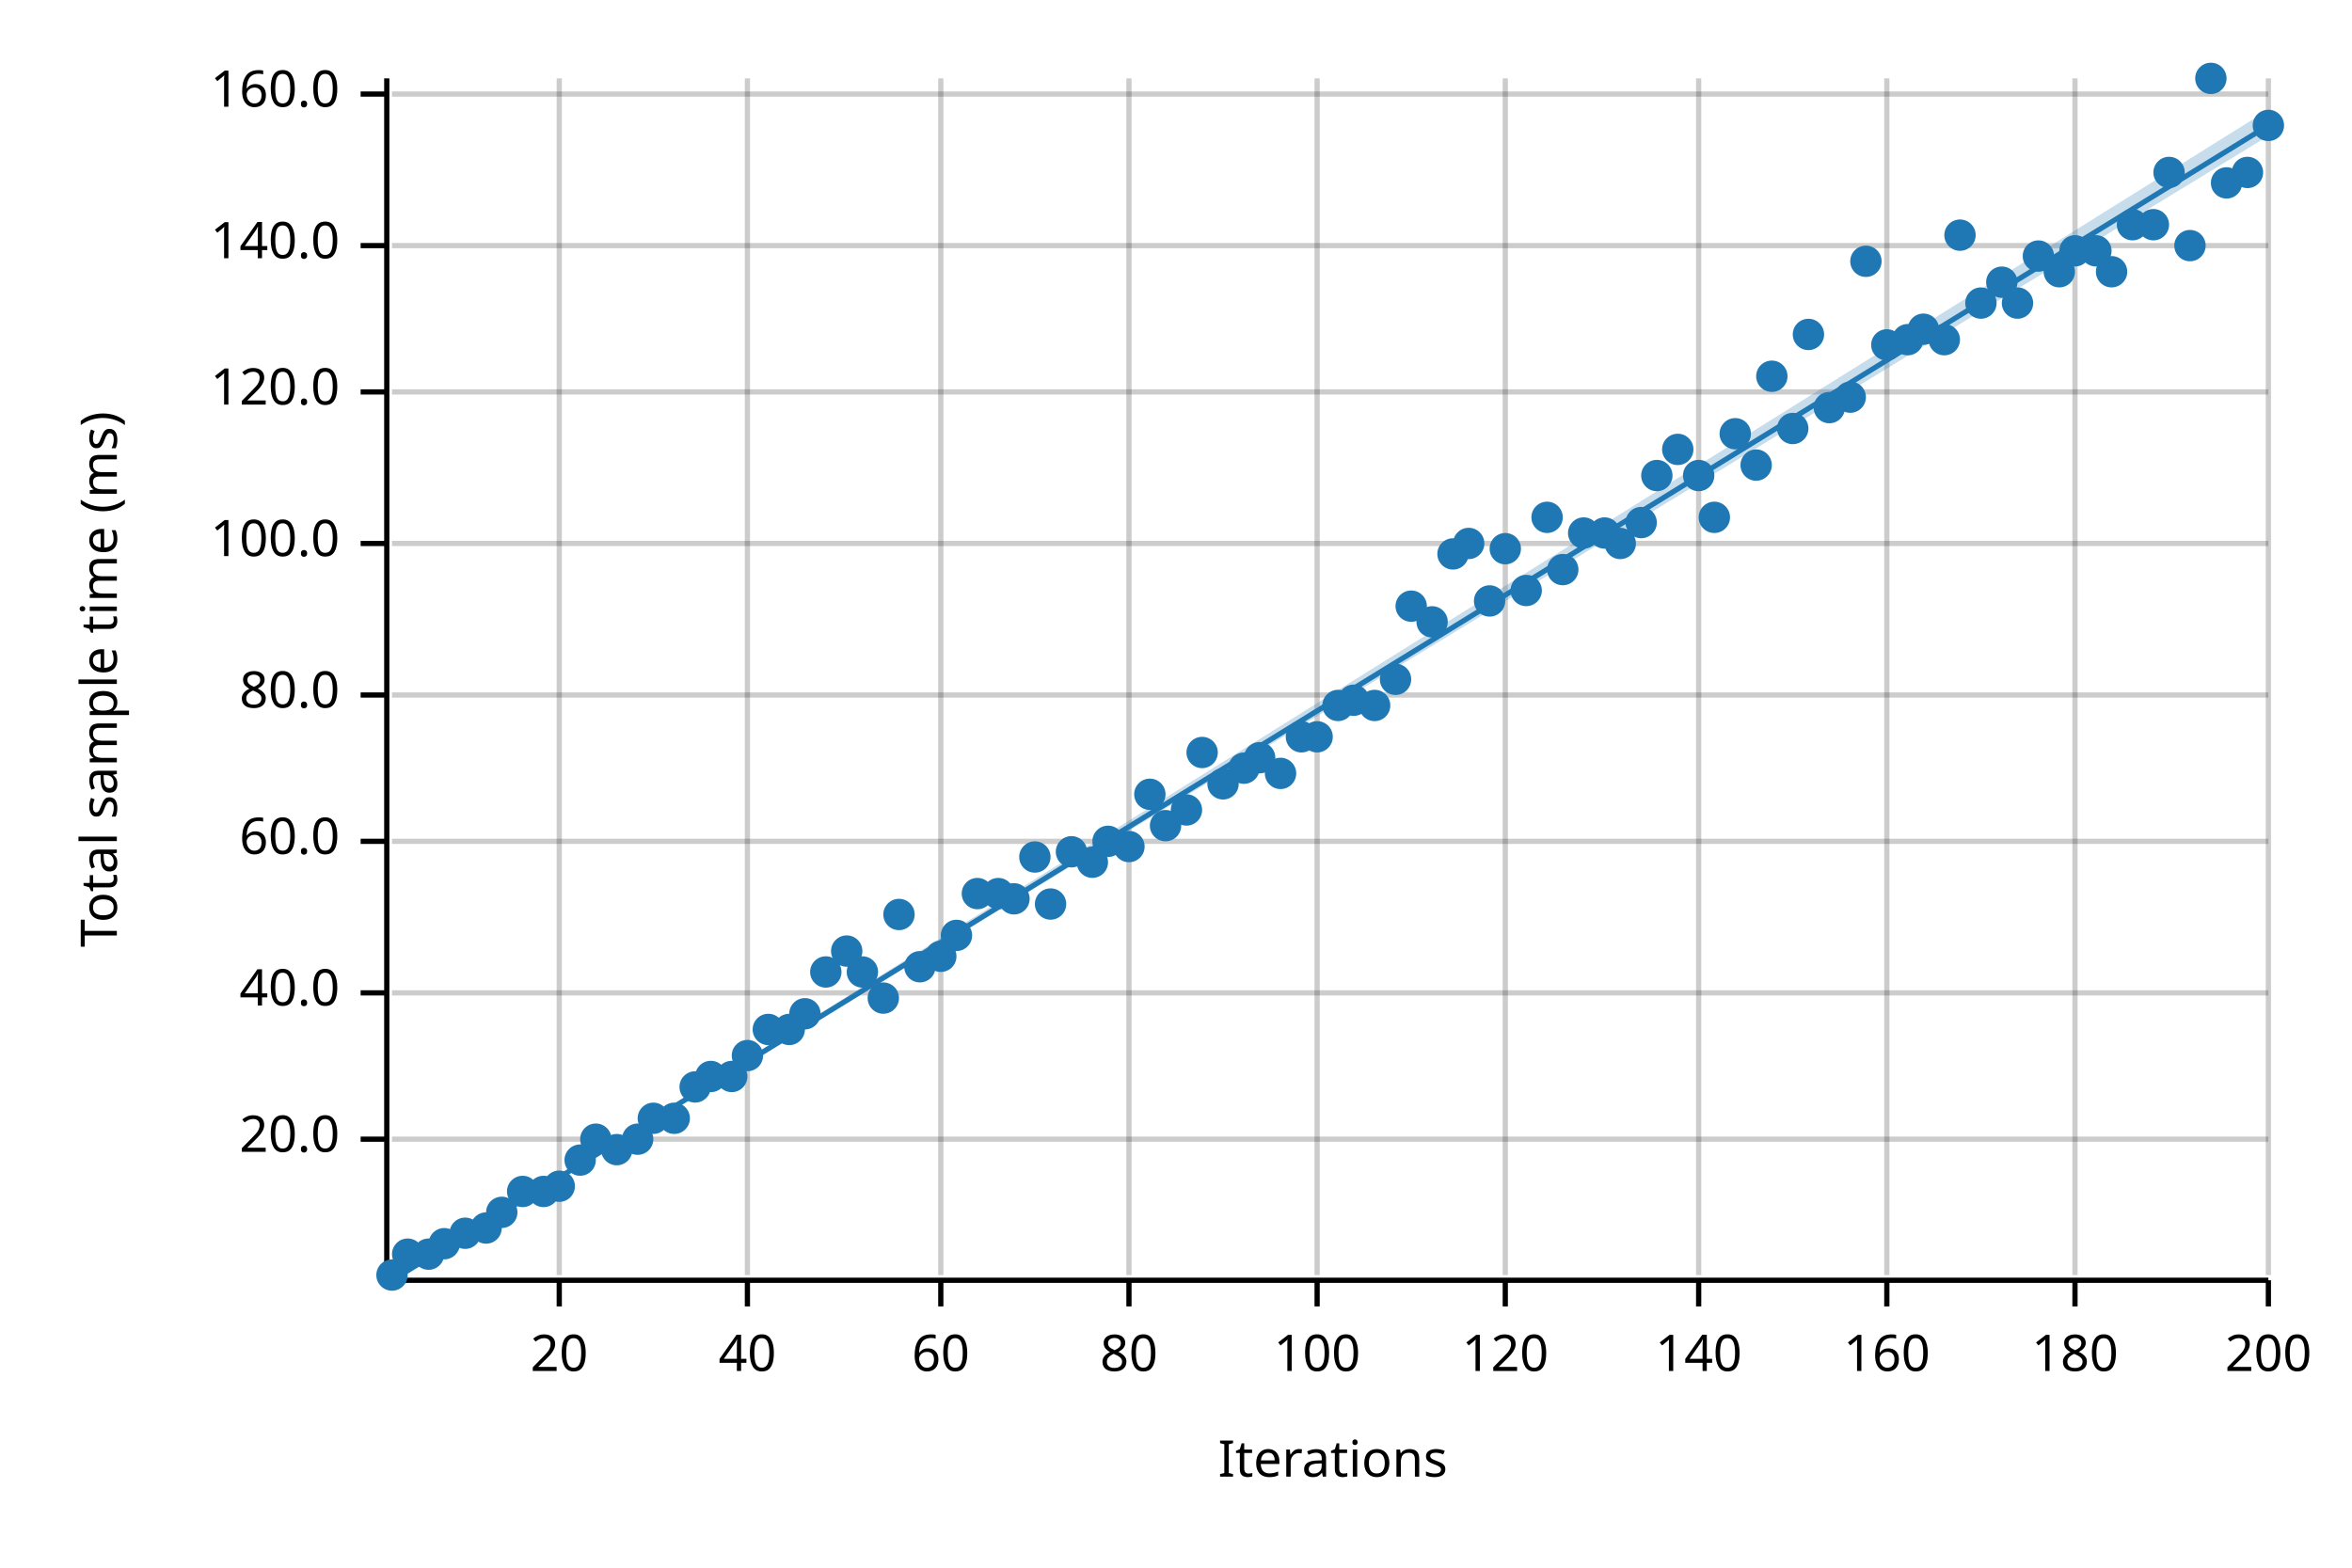
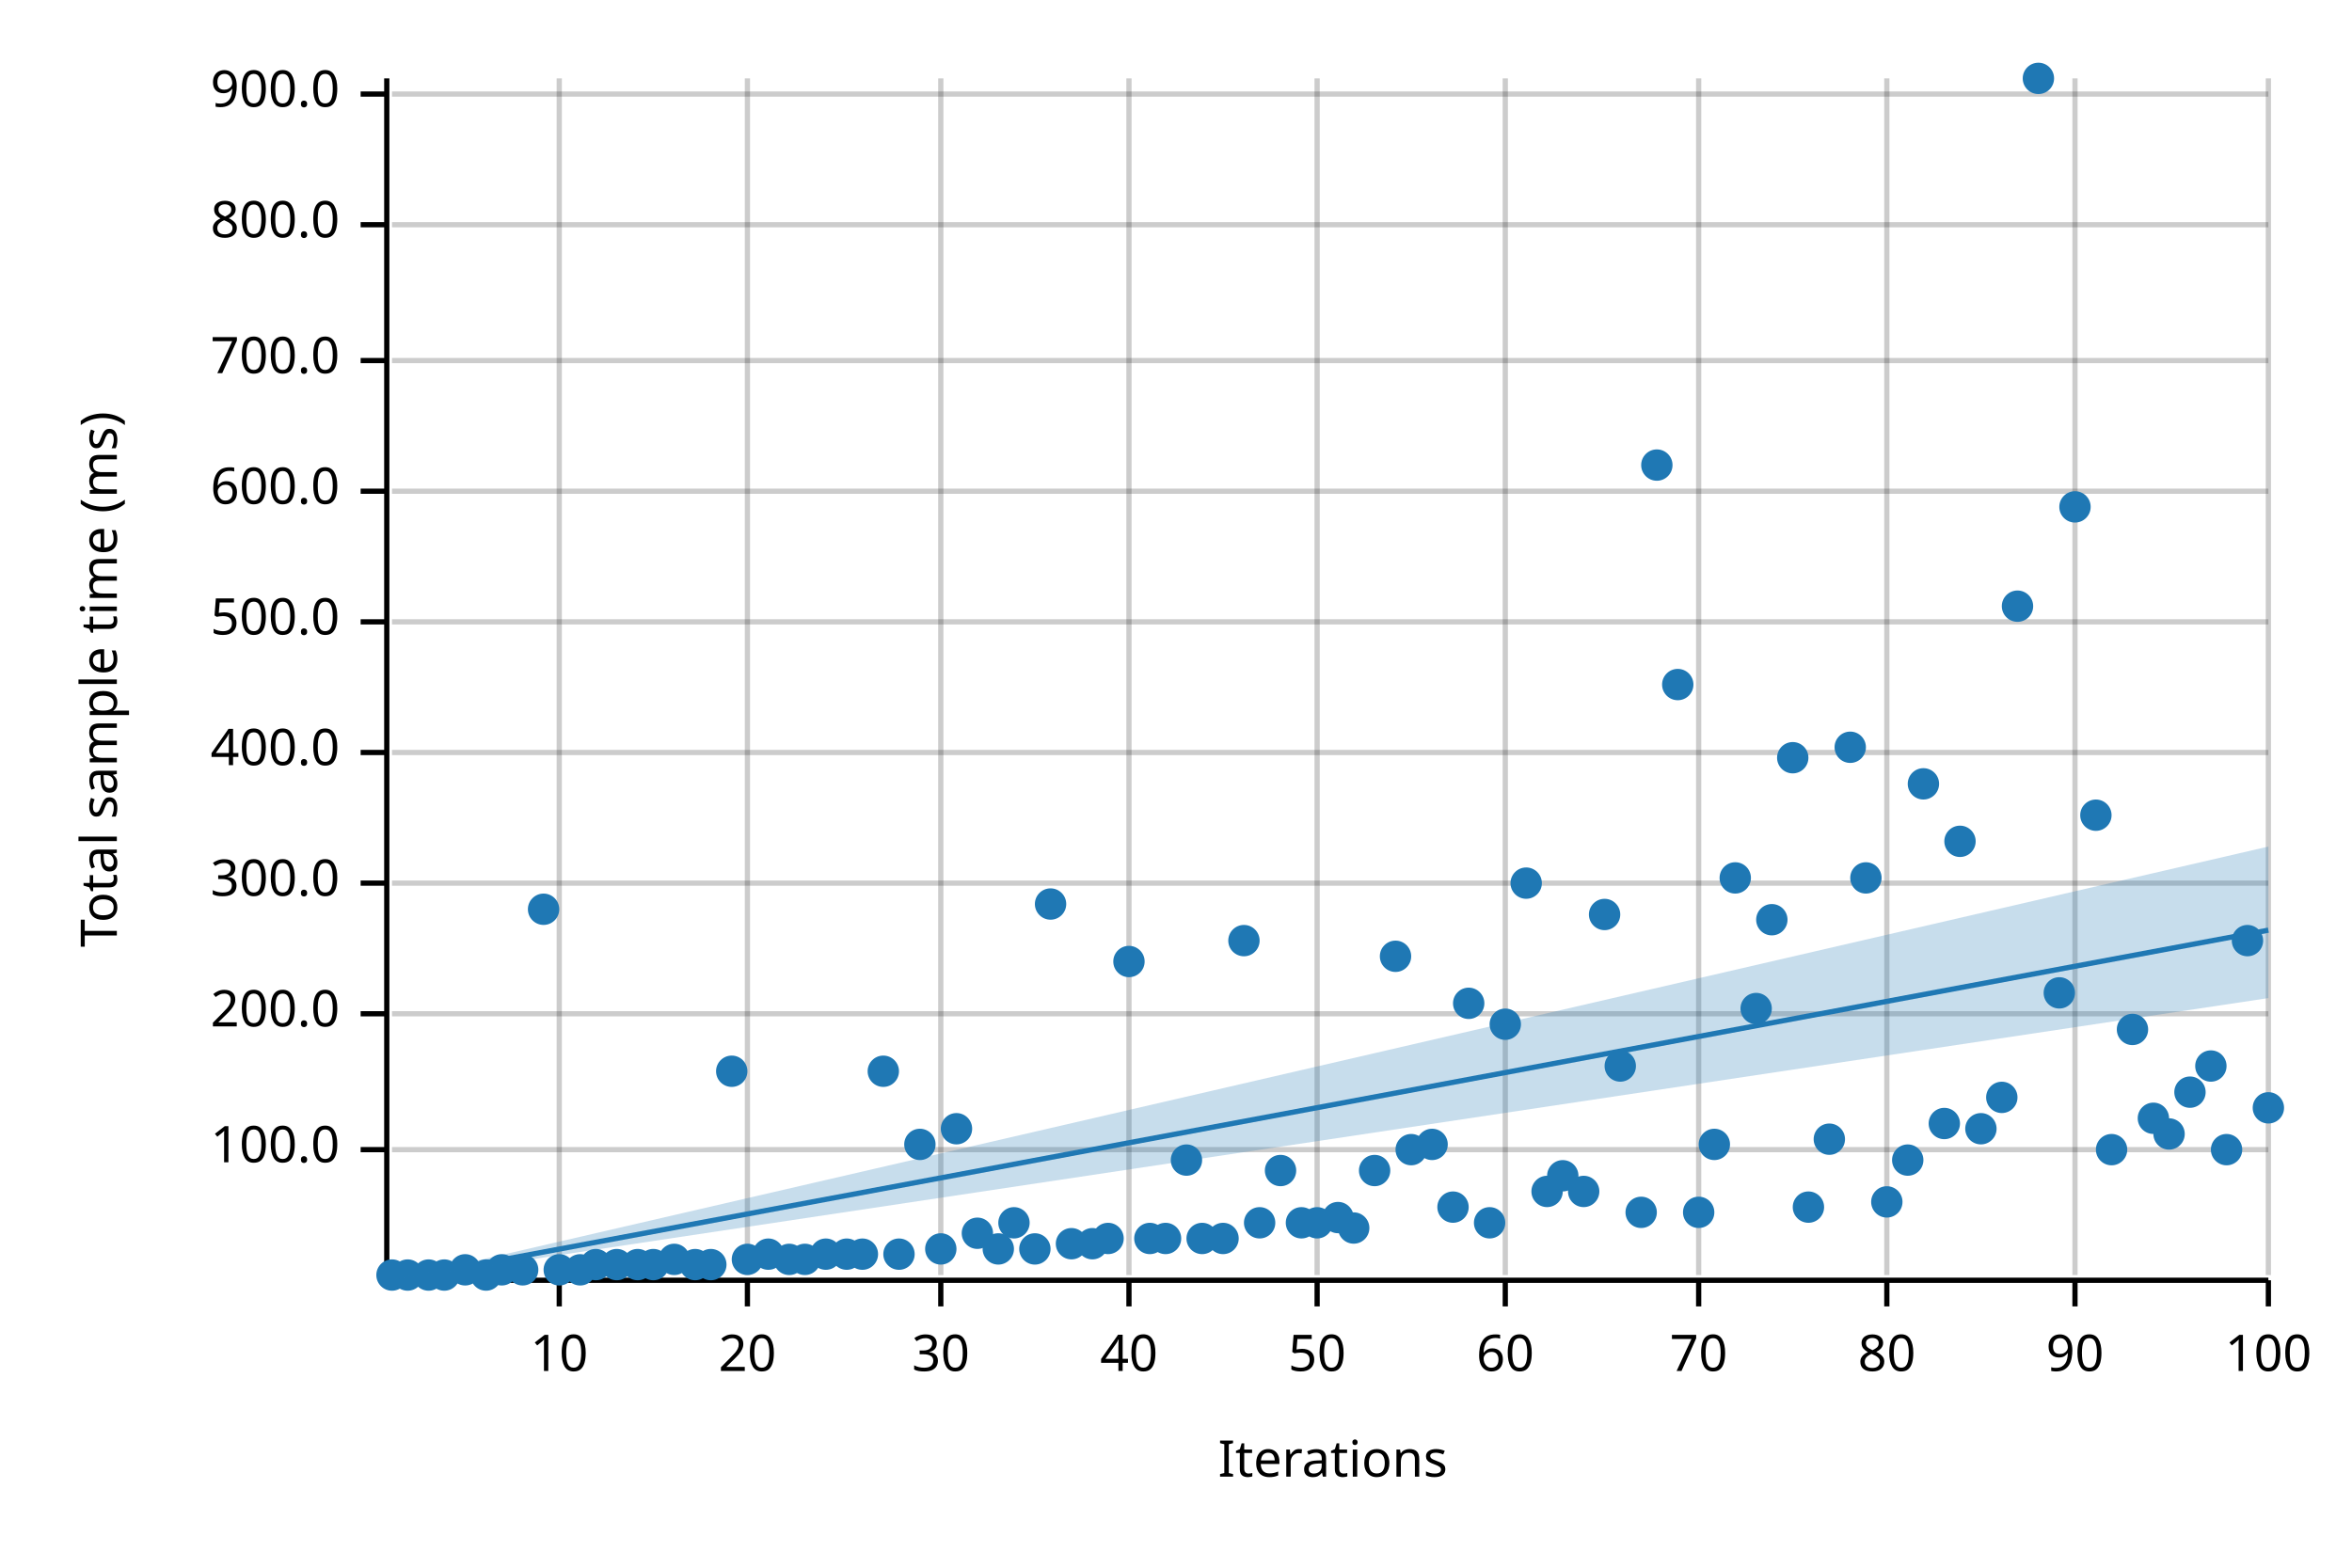
<svg xmlns="http://www.w3.org/2000/svg" width="450" height="300" viewBox="0 0 450 300">
  <text x="15" y="130" dy="0.76em" text-anchor="middle" font-family="sans-serif" font-size="9.677" opacity="1" fill="#000000" transform="rotate(270, 15, 130)">
Total sample time (ms)
</text>
  <text x="255" y="285" dy="-0.5ex" text-anchor="middle" font-family="sans-serif" font-size="9.677" opacity="1" fill="#000000">
Iterations
</text>
  <line opacity="0.2" stroke="#000000" stroke-width="1" x1="107" y1="244" x2="107" y2="15" />
  <line opacity="0.2" stroke="#000000" stroke-width="1" x1="143" y1="244" x2="143" y2="15" />
  <line opacity="0.2" stroke="#000000" stroke-width="1" x1="180" y1="244" x2="180" y2="15" />
  <line opacity="0.2" stroke="#000000" stroke-width="1" x1="216" y1="244" x2="216" y2="15" />
  <line opacity="0.2" stroke="#000000" stroke-width="1" x1="252" y1="244" x2="252" y2="15" />
  <line opacity="0.2" stroke="#000000" stroke-width="1" x1="288" y1="244" x2="288" y2="15" />
  <line opacity="0.2" stroke="#000000" stroke-width="1" x1="325" y1="244" x2="325" y2="15" />
  <line opacity="0.2" stroke="#000000" stroke-width="1" x1="361" y1="244" x2="361" y2="15" />
  <line opacity="0.2" stroke="#000000" stroke-width="1" x1="397" y1="244" x2="397" y2="15" />
  <line opacity="0.2" stroke="#000000" stroke-width="1" x1="434" y1="244" x2="434" y2="15" />
-   <line opacity="0.2" stroke="#000000" stroke-width="1" x1="75" y1="218" x2="434" y2="218" />
-   <line opacity="0.2" stroke="#000000" stroke-width="1" x1="75" y1="190" x2="434" y2="190" />
-   <line opacity="0.2" stroke="#000000" stroke-width="1" x1="75" y1="161" x2="434" y2="161" />
-   <line opacity="0.2" stroke="#000000" stroke-width="1" x1="75" y1="133" x2="434" y2="133" />
-   <line opacity="0.2" stroke="#000000" stroke-width="1" x1="75" y1="104" x2="434" y2="104" />
-   <line opacity="0.2" stroke="#000000" stroke-width="1" x1="75" y1="75" x2="434" y2="75" />
-   <line opacity="0.2" stroke="#000000" stroke-width="1" x1="75" y1="47" x2="434" y2="47" />
+   <line opacity="0.2" stroke="#000000" stroke-width="1" x1="75" y1="220" x2="434" y2="220" />
+   <line opacity="0.2" stroke="#000000" stroke-width="1" x1="75" y1="194" x2="434" y2="194" />
+   <line opacity="0.2" stroke="#000000" stroke-width="1" x1="75" y1="169" x2="434" y2="169" />
+   <line opacity="0.2" stroke="#000000" stroke-width="1" x1="75" y1="144" x2="434" y2="144" />
+   <line opacity="0.2" stroke="#000000" stroke-width="1" x1="75" y1="119" x2="434" y2="119" />
+   <line opacity="0.2" stroke="#000000" stroke-width="1" x1="75" y1="94" x2="434" y2="94" />
+   <line opacity="0.2" stroke="#000000" stroke-width="1" x1="75" y1="69" x2="434" y2="69" />
+   <line opacity="0.2" stroke="#000000" stroke-width="1" x1="75" y1="43" x2="434" y2="43" />
  <line opacity="0.2" stroke="#000000" stroke-width="1" x1="75" y1="18" x2="434" y2="18" />
  <polyline fill="none" opacity="1" stroke="#000000" stroke-width="1" points="74,15 74,244 " />
-   <text x="65" y="218" dy="0.5ex" text-anchor="end" font-family="sans-serif" font-size="9.677" opacity="1" fill="#000000">
- 20.0
- </text>
-   <polyline fill="none" opacity="1" stroke="#000000" stroke-width="1" points="69,218 74,218 " />
-   <text x="65" y="190" dy="0.5ex" text-anchor="end" font-family="sans-serif" font-size="9.677" opacity="1" fill="#000000">
- 40.0
- </text>
-   <polyline fill="none" opacity="1" stroke="#000000" stroke-width="1" points="69,190 74,190 " />
-   <text x="65" y="161" dy="0.5ex" text-anchor="end" font-family="sans-serif" font-size="9.677" opacity="1" fill="#000000">
- 60.0
- </text>
-   <polyline fill="none" opacity="1" stroke="#000000" stroke-width="1" points="69,161 74,161 " />
-   <text x="65" y="133" dy="0.5ex" text-anchor="end" font-family="sans-serif" font-size="9.677" opacity="1" fill="#000000">
- 80.0
- </text>
-   <polyline fill="none" opacity="1" stroke="#000000" stroke-width="1" points="69,133 74,133 " />
-   <text x="65" y="104" dy="0.5ex" text-anchor="end" font-family="sans-serif" font-size="9.677" opacity="1" fill="#000000">
+   <text x="65" y="220" dy="0.5ex" text-anchor="end" font-family="sans-serif" font-size="9.677" opacity="1" fill="#000000">
100.0
</text>
-   <polyline fill="none" opacity="1" stroke="#000000" stroke-width="1" points="69,104 74,104 " />
-   <text x="65" y="75" dy="0.5ex" text-anchor="end" font-family="sans-serif" font-size="9.677" opacity="1" fill="#000000">
- 120.0
- </text>
-   <polyline fill="none" opacity="1" stroke="#000000" stroke-width="1" points="69,75 74,75 " />
-   <text x="65" y="47" dy="0.5ex" text-anchor="end" font-family="sans-serif" font-size="9.677" opacity="1" fill="#000000">
- 140.0
- </text>
-   <polyline fill="none" opacity="1" stroke="#000000" stroke-width="1" points="69,47 74,47 " />
+   <polyline fill="none" opacity="1" stroke="#000000" stroke-width="1" points="69,220 74,220 " />
+   <text x="65" y="194" dy="0.5ex" text-anchor="end" font-family="sans-serif" font-size="9.677" opacity="1" fill="#000000">
+ 200.0
+ </text>
+   <polyline fill="none" opacity="1" stroke="#000000" stroke-width="1" points="69,194 74,194 " />
+   <text x="65" y="169" dy="0.5ex" text-anchor="end" font-family="sans-serif" font-size="9.677" opacity="1" fill="#000000">
+ 300.0
+ </text>
+   <polyline fill="none" opacity="1" stroke="#000000" stroke-width="1" points="69,169 74,169 " />
+   <text x="65" y="144" dy="0.5ex" text-anchor="end" font-family="sans-serif" font-size="9.677" opacity="1" fill="#000000">
+ 400.0
+ </text>
+   <polyline fill="none" opacity="1" stroke="#000000" stroke-width="1" points="69,144 74,144 " />
+   <text x="65" y="119" dy="0.5ex" text-anchor="end" font-family="sans-serif" font-size="9.677" opacity="1" fill="#000000">
+ 500.0
+ </text>
+   <polyline fill="none" opacity="1" stroke="#000000" stroke-width="1" points="69,119 74,119 " />
+   <text x="65" y="94" dy="0.5ex" text-anchor="end" font-family="sans-serif" font-size="9.677" opacity="1" fill="#000000">
+ 600.0
+ </text>
+   <polyline fill="none" opacity="1" stroke="#000000" stroke-width="1" points="69,94 74,94 " />
+   <text x="65" y="69" dy="0.5ex" text-anchor="end" font-family="sans-serif" font-size="9.677" opacity="1" fill="#000000">
+ 700.0
+ </text>
+   <polyline fill="none" opacity="1" stroke="#000000" stroke-width="1" points="69,69 74,69 " />
+   <text x="65" y="43" dy="0.5ex" text-anchor="end" font-family="sans-serif" font-size="9.677" opacity="1" fill="#000000">
+ 800.0
+ </text>
+   <polyline fill="none" opacity="1" stroke="#000000" stroke-width="1" points="69,43 74,43 " />
  <text x="65" y="18" dy="0.5ex" text-anchor="end" font-family="sans-serif" font-size="9.677" opacity="1" fill="#000000">
- 160.0
+ 900.0
</text>
  <polyline fill="none" opacity="1" stroke="#000000" stroke-width="1" points="69,18 74,18 " />
  <polyline fill="none" opacity="1" stroke="#000000" stroke-width="1" points="75,245 434,245 " />
  <text x="107" y="255" dy="0.76em" text-anchor="middle" font-family="sans-serif" font-size="9.677" opacity="1" fill="#000000">
- 20
+ 10
</text>
  <polyline fill="none" opacity="1" stroke="#000000" stroke-width="1" points="107,245 107,250 " />
  <text x="143" y="255" dy="0.76em" text-anchor="middle" font-family="sans-serif" font-size="9.677" opacity="1" fill="#000000">
- 40
+ 20
</text>
  <polyline fill="none" opacity="1" stroke="#000000" stroke-width="1" points="143,245 143,250 " />
  <text x="180" y="255" dy="0.76em" text-anchor="middle" font-family="sans-serif" font-size="9.677" opacity="1" fill="#000000">
- 60
+ 30
</text>
  <polyline fill="none" opacity="1" stroke="#000000" stroke-width="1" points="180,245 180,250 " />
  <text x="216" y="255" dy="0.76em" text-anchor="middle" font-family="sans-serif" font-size="9.677" opacity="1" fill="#000000">
- 80
+ 40
</text>
  <polyline fill="none" opacity="1" stroke="#000000" stroke-width="1" points="216,245 216,250 " />
  <text x="252" y="255" dy="0.76em" text-anchor="middle" font-family="sans-serif" font-size="9.677" opacity="1" fill="#000000">
- 100
+ 50
</text>
  <polyline fill="none" opacity="1" stroke="#000000" stroke-width="1" points="252,245 252,250 " />
  <text x="288" y="255" dy="0.76em" text-anchor="middle" font-family="sans-serif" font-size="9.677" opacity="1" fill="#000000">
- 120
+ 60
</text>
  <polyline fill="none" opacity="1" stroke="#000000" stroke-width="1" points="288,245 288,250 " />
  <text x="325" y="255" dy="0.76em" text-anchor="middle" font-family="sans-serif" font-size="9.677" opacity="1" fill="#000000">
- 140
+ 70
</text>
  <polyline fill="none" opacity="1" stroke="#000000" stroke-width="1" points="325,245 325,250 " />
  <text x="361" y="255" dy="0.76em" text-anchor="middle" font-family="sans-serif" font-size="9.677" opacity="1" fill="#000000">
- 160
+ 80
</text>
  <polyline fill="none" opacity="1" stroke="#000000" stroke-width="1" points="361,245 361,250 " />
  <text x="397" y="255" dy="0.76em" text-anchor="middle" font-family="sans-serif" font-size="9.677" opacity="1" fill="#000000">
- 180
+ 90
</text>
  <polyline fill="none" opacity="1" stroke="#000000" stroke-width="1" points="397,245 397,250 " />
  <text x="434" y="255" dy="0.76em" text-anchor="middle" font-family="sans-serif" font-size="9.677" opacity="1" fill="#000000">
- 200
+ 100
</text>
  <polyline fill="none" opacity="1" stroke="#000000" stroke-width="1" points="434,245 434,250 " />
  <circle cx="75" cy="244" r="3" opacity="1" fill="#1F78B4" stroke="none" stroke-width="1" />
-   <circle cx="78" cy="240" r="3" opacity="1" fill="#1F78B4" stroke="none" stroke-width="1" />
-   <circle cx="82" cy="240" r="3" opacity="1" fill="#1F78B4" stroke="none" stroke-width="1" />
-   <circle cx="85" cy="238" r="3" opacity="1" fill="#1F78B4" stroke="none" stroke-width="1" />
-   <circle cx="89" cy="236" r="3" opacity="1" fill="#1F78B4" stroke="none" stroke-width="1" />
-   <circle cx="93" cy="235" r="3" opacity="1" fill="#1F78B4" stroke="none" stroke-width="1" />
-   <circle cx="96" cy="232" r="3" opacity="1" fill="#1F78B4" stroke="none" stroke-width="1" />
-   <circle cx="100" cy="228" r="3" opacity="1" fill="#1F78B4" stroke="none" stroke-width="1" />
-   <circle cx="104" cy="228" r="3" opacity="1" fill="#1F78B4" stroke="none" stroke-width="1" />
-   <circle cx="107" cy="227" r="3" opacity="1" fill="#1F78B4" stroke="none" stroke-width="1" />
-   <circle cx="111" cy="222" r="3" opacity="1" fill="#1F78B4" stroke="none" stroke-width="1" />
-   <circle cx="114" cy="218" r="3" opacity="1" fill="#1F78B4" stroke="none" stroke-width="1" />
-   <circle cx="118" cy="220" r="3" opacity="1" fill="#1F78B4" stroke="none" stroke-width="1" />
-   <circle cx="122" cy="218" r="3" opacity="1" fill="#1F78B4" stroke="none" stroke-width="1" />
-   <circle cx="125" cy="214" r="3" opacity="1" fill="#1F78B4" stroke="none" stroke-width="1" />
-   <circle cx="129" cy="214" r="3" opacity="1" fill="#1F78B4" stroke="none" stroke-width="1" />
-   <circle cx="133" cy="208" r="3" opacity="1" fill="#1F78B4" stroke="none" stroke-width="1" />
-   <circle cx="136" cy="206" r="3" opacity="1" fill="#1F78B4" stroke="none" stroke-width="1" />
-   <circle cx="140" cy="206" r="3" opacity="1" fill="#1F78B4" stroke="none" stroke-width="1" />
-   <circle cx="143" cy="202" r="3" opacity="1" fill="#1F78B4" stroke="none" stroke-width="1" />
-   <circle cx="147" cy="197" r="3" opacity="1" fill="#1F78B4" stroke="none" stroke-width="1" />
-   <circle cx="151" cy="197" r="3" opacity="1" fill="#1F78B4" stroke="none" stroke-width="1" />
-   <circle cx="154" cy="194" r="3" opacity="1" fill="#1F78B4" stroke="none" stroke-width="1" />
-   <circle cx="158" cy="186" r="3" opacity="1" fill="#1F78B4" stroke="none" stroke-width="1" />
-   <circle cx="162" cy="182" r="3" opacity="1" fill="#1F78B4" stroke="none" stroke-width="1" />
-   <circle cx="165" cy="186" r="3" opacity="1" fill="#1F78B4" stroke="none" stroke-width="1" />
-   <circle cx="169" cy="191" r="3" opacity="1" fill="#1F78B4" stroke="none" stroke-width="1" />
-   <circle cx="172" cy="175" r="3" opacity="1" fill="#1F78B4" stroke="none" stroke-width="1" />
-   <circle cx="176" cy="185" r="3" opacity="1" fill="#1F78B4" stroke="none" stroke-width="1" />
-   <circle cx="180" cy="183" r="3" opacity="1" fill="#1F78B4" stroke="none" stroke-width="1" />
-   <circle cx="183" cy="179" r="3" opacity="1" fill="#1F78B4" stroke="none" stroke-width="1" />
-   <circle cx="187" cy="171" r="3" opacity="1" fill="#1F78B4" stroke="none" stroke-width="1" />
-   <circle cx="191" cy="171" r="3" opacity="1" fill="#1F78B4" stroke="none" stroke-width="1" />
-   <circle cx="194" cy="172" r="3" opacity="1" fill="#1F78B4" stroke="none" stroke-width="1" />
-   <circle cx="198" cy="164" r="3" opacity="1" fill="#1F78B4" stroke="none" stroke-width="1" />
+   <circle cx="78" cy="244" r="3" opacity="1" fill="#1F78B4" stroke="none" stroke-width="1" />
+   <circle cx="82" cy="244" r="3" opacity="1" fill="#1F78B4" stroke="none" stroke-width="1" />
+   <circle cx="85" cy="244" r="3" opacity="1" fill="#1F78B4" stroke="none" stroke-width="1" />
+   <circle cx="89" cy="243" r="3" opacity="1" fill="#1F78B4" stroke="none" stroke-width="1" />
+   <circle cx="93" cy="244" r="3" opacity="1" fill="#1F78B4" stroke="none" stroke-width="1" />
+   <circle cx="96" cy="243" r="3" opacity="1" fill="#1F78B4" stroke="none" stroke-width="1" />
+   <circle cx="100" cy="243" r="3" opacity="1" fill="#1F78B4" stroke="none" stroke-width="1" />
+   <circle cx="104" cy="174" r="3" opacity="1" fill="#1F78B4" stroke="none" stroke-width="1" />
+   <circle cx="107" cy="243" r="3" opacity="1" fill="#1F78B4" stroke="none" stroke-width="1" />
+   <circle cx="111" cy="243" r="3" opacity="1" fill="#1F78B4" stroke="none" stroke-width="1" />
+   <circle cx="114" cy="242" r="3" opacity="1" fill="#1F78B4" stroke="none" stroke-width="1" />
+   <circle cx="118" cy="242" r="3" opacity="1" fill="#1F78B4" stroke="none" stroke-width="1" />
+   <circle cx="122" cy="242" r="3" opacity="1" fill="#1F78B4" stroke="none" stroke-width="1" />
+   <circle cx="125" cy="242" r="3" opacity="1" fill="#1F78B4" stroke="none" stroke-width="1" />
+   <circle cx="129" cy="241" r="3" opacity="1" fill="#1F78B4" stroke="none" stroke-width="1" />
+   <circle cx="133" cy="242" r="3" opacity="1" fill="#1F78B4" stroke="none" stroke-width="1" />
+   <circle cx="136" cy="242" r="3" opacity="1" fill="#1F78B4" stroke="none" stroke-width="1" />
+   <circle cx="140" cy="205" r="3" opacity="1" fill="#1F78B4" stroke="none" stroke-width="1" />
+   <circle cx="143" cy="241" r="3" opacity="1" fill="#1F78B4" stroke="none" stroke-width="1" />
+   <circle cx="147" cy="240" r="3" opacity="1" fill="#1F78B4" stroke="none" stroke-width="1" />
+   <circle cx="151" cy="241" r="3" opacity="1" fill="#1F78B4" stroke="none" stroke-width="1" />
+   <circle cx="154" cy="241" r="3" opacity="1" fill="#1F78B4" stroke="none" stroke-width="1" />
+   <circle cx="158" cy="240" r="3" opacity="1" fill="#1F78B4" stroke="none" stroke-width="1" />
+   <circle cx="162" cy="240" r="3" opacity="1" fill="#1F78B4" stroke="none" stroke-width="1" />
+   <circle cx="165" cy="240" r="3" opacity="1" fill="#1F78B4" stroke="none" stroke-width="1" />
+   <circle cx="169" cy="205" r="3" opacity="1" fill="#1F78B4" stroke="none" stroke-width="1" />
+   <circle cx="172" cy="240" r="3" opacity="1" fill="#1F78B4" stroke="none" stroke-width="1" />
+   <circle cx="176" cy="219" r="3" opacity="1" fill="#1F78B4" stroke="none" stroke-width="1" />
+   <circle cx="180" cy="239" r="3" opacity="1" fill="#1F78B4" stroke="none" stroke-width="1" />
+   <circle cx="183" cy="216" r="3" opacity="1" fill="#1F78B4" stroke="none" stroke-width="1" />
+   <circle cx="187" cy="236" r="3" opacity="1" fill="#1F78B4" stroke="none" stroke-width="1" />
+   <circle cx="191" cy="239" r="3" opacity="1" fill="#1F78B4" stroke="none" stroke-width="1" />
+   <circle cx="194" cy="234" r="3" opacity="1" fill="#1F78B4" stroke="none" stroke-width="1" />
+   <circle cx="198" cy="239" r="3" opacity="1" fill="#1F78B4" stroke="none" stroke-width="1" />
  <circle cx="201" cy="173" r="3" opacity="1" fill="#1F78B4" stroke="none" stroke-width="1" />
-   <circle cx="205" cy="163" r="3" opacity="1" fill="#1F78B4" stroke="none" stroke-width="1" />
-   <circle cx="209" cy="165" r="3" opacity="1" fill="#1F78B4" stroke="none" stroke-width="1" />
-   <circle cx="212" cy="161" r="3" opacity="1" fill="#1F78B4" stroke="none" stroke-width="1" />
-   <circle cx="216" cy="162" r="3" opacity="1" fill="#1F78B4" stroke="none" stroke-width="1" />
-   <circle cx="220" cy="152" r="3" opacity="1" fill="#1F78B4" stroke="none" stroke-width="1" />
-   <circle cx="223" cy="158" r="3" opacity="1" fill="#1F78B4" stroke="none" stroke-width="1" />
-   <circle cx="227" cy="155" r="3" opacity="1" fill="#1F78B4" stroke="none" stroke-width="1" />
-   <circle cx="230" cy="144" r="3" opacity="1" fill="#1F78B4" stroke="none" stroke-width="1" />
-   <circle cx="234" cy="150" r="3" opacity="1" fill="#1F78B4" stroke="none" stroke-width="1" />
-   <circle cx="238" cy="147" r="3" opacity="1" fill="#1F78B4" stroke="none" stroke-width="1" />
-   <circle cx="241" cy="145" r="3" opacity="1" fill="#1F78B4" stroke="none" stroke-width="1" />
-   <circle cx="245" cy="148" r="3" opacity="1" fill="#1F78B4" stroke="none" stroke-width="1" />
-   <circle cx="249" cy="141" r="3" opacity="1" fill="#1F78B4" stroke="none" stroke-width="1" />
-   <circle cx="252" cy="141" r="3" opacity="1" fill="#1F78B4" stroke="none" stroke-width="1" />
-   <circle cx="256" cy="135" r="3" opacity="1" fill="#1F78B4" stroke="none" stroke-width="1" />
-   <circle cx="259" cy="134" r="3" opacity="1" fill="#1F78B4" stroke="none" stroke-width="1" />
-   <circle cx="263" cy="135" r="3" opacity="1" fill="#1F78B4" stroke="none" stroke-width="1" />
-   <circle cx="267" cy="130" r="3" opacity="1" fill="#1F78B4" stroke="none" stroke-width="1" />
-   <circle cx="270" cy="116" r="3" opacity="1" fill="#1F78B4" stroke="none" stroke-width="1" />
-   <circle cx="274" cy="119" r="3" opacity="1" fill="#1F78B4" stroke="none" stroke-width="1" />
-   <circle cx="278" cy="106" r="3" opacity="1" fill="#1F78B4" stroke="none" stroke-width="1" />
-   <circle cx="281" cy="104" r="3" opacity="1" fill="#1F78B4" stroke="none" stroke-width="1" />
-   <circle cx="285" cy="115" r="3" opacity="1" fill="#1F78B4" stroke="none" stroke-width="1" />
-   <circle cx="288" cy="105" r="3" opacity="1" fill="#1F78B4" stroke="none" stroke-width="1" />
-   <circle cx="292" cy="113" r="3" opacity="1" fill="#1F78B4" stroke="none" stroke-width="1" />
-   <circle cx="296" cy="99" r="3" opacity="1" fill="#1F78B4" stroke="none" stroke-width="1" />
-   <circle cx="299" cy="109" r="3" opacity="1" fill="#1F78B4" stroke="none" stroke-width="1" />
-   <circle cx="303" cy="102" r="3" opacity="1" fill="#1F78B4" stroke="none" stroke-width="1" />
-   <circle cx="307" cy="102" r="3" opacity="1" fill="#1F78B4" stroke="none" stroke-width="1" />
-   <circle cx="310" cy="104" r="3" opacity="1" fill="#1F78B4" stroke="none" stroke-width="1" />
-   <circle cx="314" cy="100" r="3" opacity="1" fill="#1F78B4" stroke="none" stroke-width="1" />
-   <circle cx="317" cy="91" r="3" opacity="1" fill="#1F78B4" stroke="none" stroke-width="1" />
-   <circle cx="321" cy="86" r="3" opacity="1" fill="#1F78B4" stroke="none" stroke-width="1" />
-   <circle cx="325" cy="91" r="3" opacity="1" fill="#1F78B4" stroke="none" stroke-width="1" />
-   <circle cx="328" cy="99" r="3" opacity="1" fill="#1F78B4" stroke="none" stroke-width="1" />
-   <circle cx="332" cy="83" r="3" opacity="1" fill="#1F78B4" stroke="none" stroke-width="1" />
-   <circle cx="336" cy="89" r="3" opacity="1" fill="#1F78B4" stroke="none" stroke-width="1" />
-   <circle cx="339" cy="72" r="3" opacity="1" fill="#1F78B4" stroke="none" stroke-width="1" />
-   <circle cx="343" cy="82" r="3" opacity="1" fill="#1F78B4" stroke="none" stroke-width="1" />
-   <circle cx="346" cy="64" r="3" opacity="1" fill="#1F78B4" stroke="none" stroke-width="1" />
-   <circle cx="350" cy="78" r="3" opacity="1" fill="#1F78B4" stroke="none" stroke-width="1" />
-   <circle cx="354" cy="76" r="3" opacity="1" fill="#1F78B4" stroke="none" stroke-width="1" />
-   <circle cx="357" cy="50" r="3" opacity="1" fill="#1F78B4" stroke="none" stroke-width="1" />
-   <circle cx="361" cy="66" r="3" opacity="1" fill="#1F78B4" stroke="none" stroke-width="1" />
-   <circle cx="365" cy="65" r="3" opacity="1" fill="#1F78B4" stroke="none" stroke-width="1" />
-   <circle cx="368" cy="63" r="3" opacity="1" fill="#1F78B4" stroke="none" stroke-width="1" />
-   <circle cx="372" cy="65" r="3" opacity="1" fill="#1F78B4" stroke="none" stroke-width="1" />
-   <circle cx="375" cy="45" r="3" opacity="1" fill="#1F78B4" stroke="none" stroke-width="1" />
-   <circle cx="379" cy="58" r="3" opacity="1" fill="#1F78B4" stroke="none" stroke-width="1" />
-   <circle cx="383" cy="54" r="3" opacity="1" fill="#1F78B4" stroke="none" stroke-width="1" />
-   <circle cx="386" cy="58" r="3" opacity="1" fill="#1F78B4" stroke="none" stroke-width="1" />
-   <circle cx="390" cy="49" r="3" opacity="1" fill="#1F78B4" stroke="none" stroke-width="1" />
-   <circle cx="394" cy="52" r="3" opacity="1" fill="#1F78B4" stroke="none" stroke-width="1" />
-   <circle cx="397" cy="48" r="3" opacity="1" fill="#1F78B4" stroke="none" stroke-width="1" />
-   <circle cx="401" cy="48" r="3" opacity="1" fill="#1F78B4" stroke="none" stroke-width="1" />
-   <circle cx="404" cy="52" r="3" opacity="1" fill="#1F78B4" stroke="none" stroke-width="1" />
-   <circle cx="408" cy="43" r="3" opacity="1" fill="#1F78B4" stroke="none" stroke-width="1" />
-   <circle cx="412" cy="43" r="3" opacity="1" fill="#1F78B4" stroke="none" stroke-width="1" />
-   <circle cx="415" cy="33" r="3" opacity="1" fill="#1F78B4" stroke="none" stroke-width="1" />
-   <circle cx="419" cy="47" r="3" opacity="1" fill="#1F78B4" stroke="none" stroke-width="1" />
-   <circle cx="423" cy="15" r="3" opacity="1" fill="#1F78B4" stroke="none" stroke-width="1" />
-   <circle cx="426" cy="35" r="3" opacity="1" fill="#1F78B4" stroke="none" stroke-width="1" />
-   <circle cx="430" cy="33" r="3" opacity="1" fill="#1F78B4" stroke="none" stroke-width="1" />
-   <circle cx="434" cy="24" r="3" opacity="1" fill="#1F78B4" stroke="none" stroke-width="1" />
-   <polyline fill="none" opacity="1" stroke="#1F78B4" stroke-width="1" points="75,245 434,24 " />
-   <polygon opacity="0.25" fill="#1F78B4" points="75,245 434,26 434,21 " />
+   <circle cx="205" cy="238" r="3" opacity="1" fill="#1F78B4" stroke="none" stroke-width="1" />
+   <circle cx="209" cy="238" r="3" opacity="1" fill="#1F78B4" stroke="none" stroke-width="1" />
+   <circle cx="212" cy="237" r="3" opacity="1" fill="#1F78B4" stroke="none" stroke-width="1" />
+   <circle cx="216" cy="184" r="3" opacity="1" fill="#1F78B4" stroke="none" stroke-width="1" />
+   <circle cx="220" cy="237" r="3" opacity="1" fill="#1F78B4" stroke="none" stroke-width="1" />
+   <circle cx="223" cy="237" r="3" opacity="1" fill="#1F78B4" stroke="none" stroke-width="1" />
+   <circle cx="227" cy="222" r="3" opacity="1" fill="#1F78B4" stroke="none" stroke-width="1" />
+   <circle cx="230" cy="237" r="3" opacity="1" fill="#1F78B4" stroke="none" stroke-width="1" />
+   <circle cx="234" cy="237" r="3" opacity="1" fill="#1F78B4" stroke="none" stroke-width="1" />
+   <circle cx="238" cy="180" r="3" opacity="1" fill="#1F78B4" stroke="none" stroke-width="1" />
+   <circle cx="241" cy="234" r="3" opacity="1" fill="#1F78B4" stroke="none" stroke-width="1" />
+   <circle cx="245" cy="224" r="3" opacity="1" fill="#1F78B4" stroke="none" stroke-width="1" />
+   <circle cx="249" cy="234" r="3" opacity="1" fill="#1F78B4" stroke="none" stroke-width="1" />
+   <circle cx="252" cy="234" r="3" opacity="1" fill="#1F78B4" stroke="none" stroke-width="1" />
+   <circle cx="256" cy="233" r="3" opacity="1" fill="#1F78B4" stroke="none" stroke-width="1" />
+   <circle cx="259" cy="235" r="3" opacity="1" fill="#1F78B4" stroke="none" stroke-width="1" />
+   <circle cx="263" cy="224" r="3" opacity="1" fill="#1F78B4" stroke="none" stroke-width="1" />
+   <circle cx="267" cy="183" r="3" opacity="1" fill="#1F78B4" stroke="none" stroke-width="1" />
+   <circle cx="270" cy="220" r="3" opacity="1" fill="#1F78B4" stroke="none" stroke-width="1" />
+   <circle cx="274" cy="219" r="3" opacity="1" fill="#1F78B4" stroke="none" stroke-width="1" />
+   <circle cx="278" cy="231" r="3" opacity="1" fill="#1F78B4" stroke="none" stroke-width="1" />
+   <circle cx="281" cy="192" r="3" opacity="1" fill="#1F78B4" stroke="none" stroke-width="1" />
+   <circle cx="285" cy="234" r="3" opacity="1" fill="#1F78B4" stroke="none" stroke-width="1" />
+   <circle cx="288" cy="196" r="3" opacity="1" fill="#1F78B4" stroke="none" stroke-width="1" />
+   <circle cx="292" cy="169" r="3" opacity="1" fill="#1F78B4" stroke="none" stroke-width="1" />
+   <circle cx="296" cy="228" r="3" opacity="1" fill="#1F78B4" stroke="none" stroke-width="1" />
+   <circle cx="299" cy="225" r="3" opacity="1" fill="#1F78B4" stroke="none" stroke-width="1" />
+   <circle cx="303" cy="228" r="3" opacity="1" fill="#1F78B4" stroke="none" stroke-width="1" />
+   <circle cx="307" cy="175" r="3" opacity="1" fill="#1F78B4" stroke="none" stroke-width="1" />
+   <circle cx="310" cy="204" r="3" opacity="1" fill="#1F78B4" stroke="none" stroke-width="1" />
+   <circle cx="314" cy="232" r="3" opacity="1" fill="#1F78B4" stroke="none" stroke-width="1" />
+   <circle cx="317" cy="89" r="3" opacity="1" fill="#1F78B4" stroke="none" stroke-width="1" />
+   <circle cx="321" cy="131" r="3" opacity="1" fill="#1F78B4" stroke="none" stroke-width="1" />
+   <circle cx="325" cy="232" r="3" opacity="1" fill="#1F78B4" stroke="none" stroke-width="1" />
+   <circle cx="328" cy="219" r="3" opacity="1" fill="#1F78B4" stroke="none" stroke-width="1" />
+   <circle cx="332" cy="168" r="3" opacity="1" fill="#1F78B4" stroke="none" stroke-width="1" />
+   <circle cx="336" cy="193" r="3" opacity="1" fill="#1F78B4" stroke="none" stroke-width="1" />
+   <circle cx="339" cy="176" r="3" opacity="1" fill="#1F78B4" stroke="none" stroke-width="1" />
+   <circle cx="343" cy="145" r="3" opacity="1" fill="#1F78B4" stroke="none" stroke-width="1" />
+   <circle cx="346" cy="231" r="3" opacity="1" fill="#1F78B4" stroke="none" stroke-width="1" />
+   <circle cx="350" cy="218" r="3" opacity="1" fill="#1F78B4" stroke="none" stroke-width="1" />
+   <circle cx="354" cy="143" r="3" opacity="1" fill="#1F78B4" stroke="none" stroke-width="1" />
+   <circle cx="357" cy="168" r="3" opacity="1" fill="#1F78B4" stroke="none" stroke-width="1" />
+   <circle cx="361" cy="230" r="3" opacity="1" fill="#1F78B4" stroke="none" stroke-width="1" />
+   <circle cx="365" cy="222" r="3" opacity="1" fill="#1F78B4" stroke="none" stroke-width="1" />
+   <circle cx="368" cy="150" r="3" opacity="1" fill="#1F78B4" stroke="none" stroke-width="1" />
+   <circle cx="372" cy="215" r="3" opacity="1" fill="#1F78B4" stroke="none" stroke-width="1" />
+   <circle cx="375" cy="161" r="3" opacity="1" fill="#1F78B4" stroke="none" stroke-width="1" />
+   <circle cx="379" cy="216" r="3" opacity="1" fill="#1F78B4" stroke="none" stroke-width="1" />
+   <circle cx="383" cy="210" r="3" opacity="1" fill="#1F78B4" stroke="none" stroke-width="1" />
+   <circle cx="386" cy="116" r="3" opacity="1" fill="#1F78B4" stroke="none" stroke-width="1" />
+   <circle cx="390" cy="15" r="3" opacity="1" fill="#1F78B4" stroke="none" stroke-width="1" />
+   <circle cx="394" cy="190" r="3" opacity="1" fill="#1F78B4" stroke="none" stroke-width="1" />
+   <circle cx="397" cy="97" r="3" opacity="1" fill="#1F78B4" stroke="none" stroke-width="1" />
+   <circle cx="401" cy="156" r="3" opacity="1" fill="#1F78B4" stroke="none" stroke-width="1" />
+   <circle cx="404" cy="220" r="3" opacity="1" fill="#1F78B4" stroke="none" stroke-width="1" />
+   <circle cx="408" cy="197" r="3" opacity="1" fill="#1F78B4" stroke="none" stroke-width="1" />
+   <circle cx="412" cy="214" r="3" opacity="1" fill="#1F78B4" stroke="none" stroke-width="1" />
+   <circle cx="415" cy="217" r="3" opacity="1" fill="#1F78B4" stroke="none" stroke-width="1" />
+   <circle cx="419" cy="209" r="3" opacity="1" fill="#1F78B4" stroke="none" stroke-width="1" />
+   <circle cx="423" cy="204" r="3" opacity="1" fill="#1F78B4" stroke="none" stroke-width="1" />
+   <circle cx="426" cy="220" r="3" opacity="1" fill="#1F78B4" stroke="none" stroke-width="1" />
+   <circle cx="430" cy="180" r="3" opacity="1" fill="#1F78B4" stroke="none" stroke-width="1" />
+   <circle cx="434" cy="212" r="3" opacity="1" fill="#1F78B4" stroke="none" stroke-width="1" />
+   <polyline fill="none" opacity="1" stroke="#1F78B4" stroke-width="1" points="75,245 434,178 " />
+   <polygon opacity="0.25" fill="#1F78B4" points="75,245 434,191 434,162 " />
</svg>
